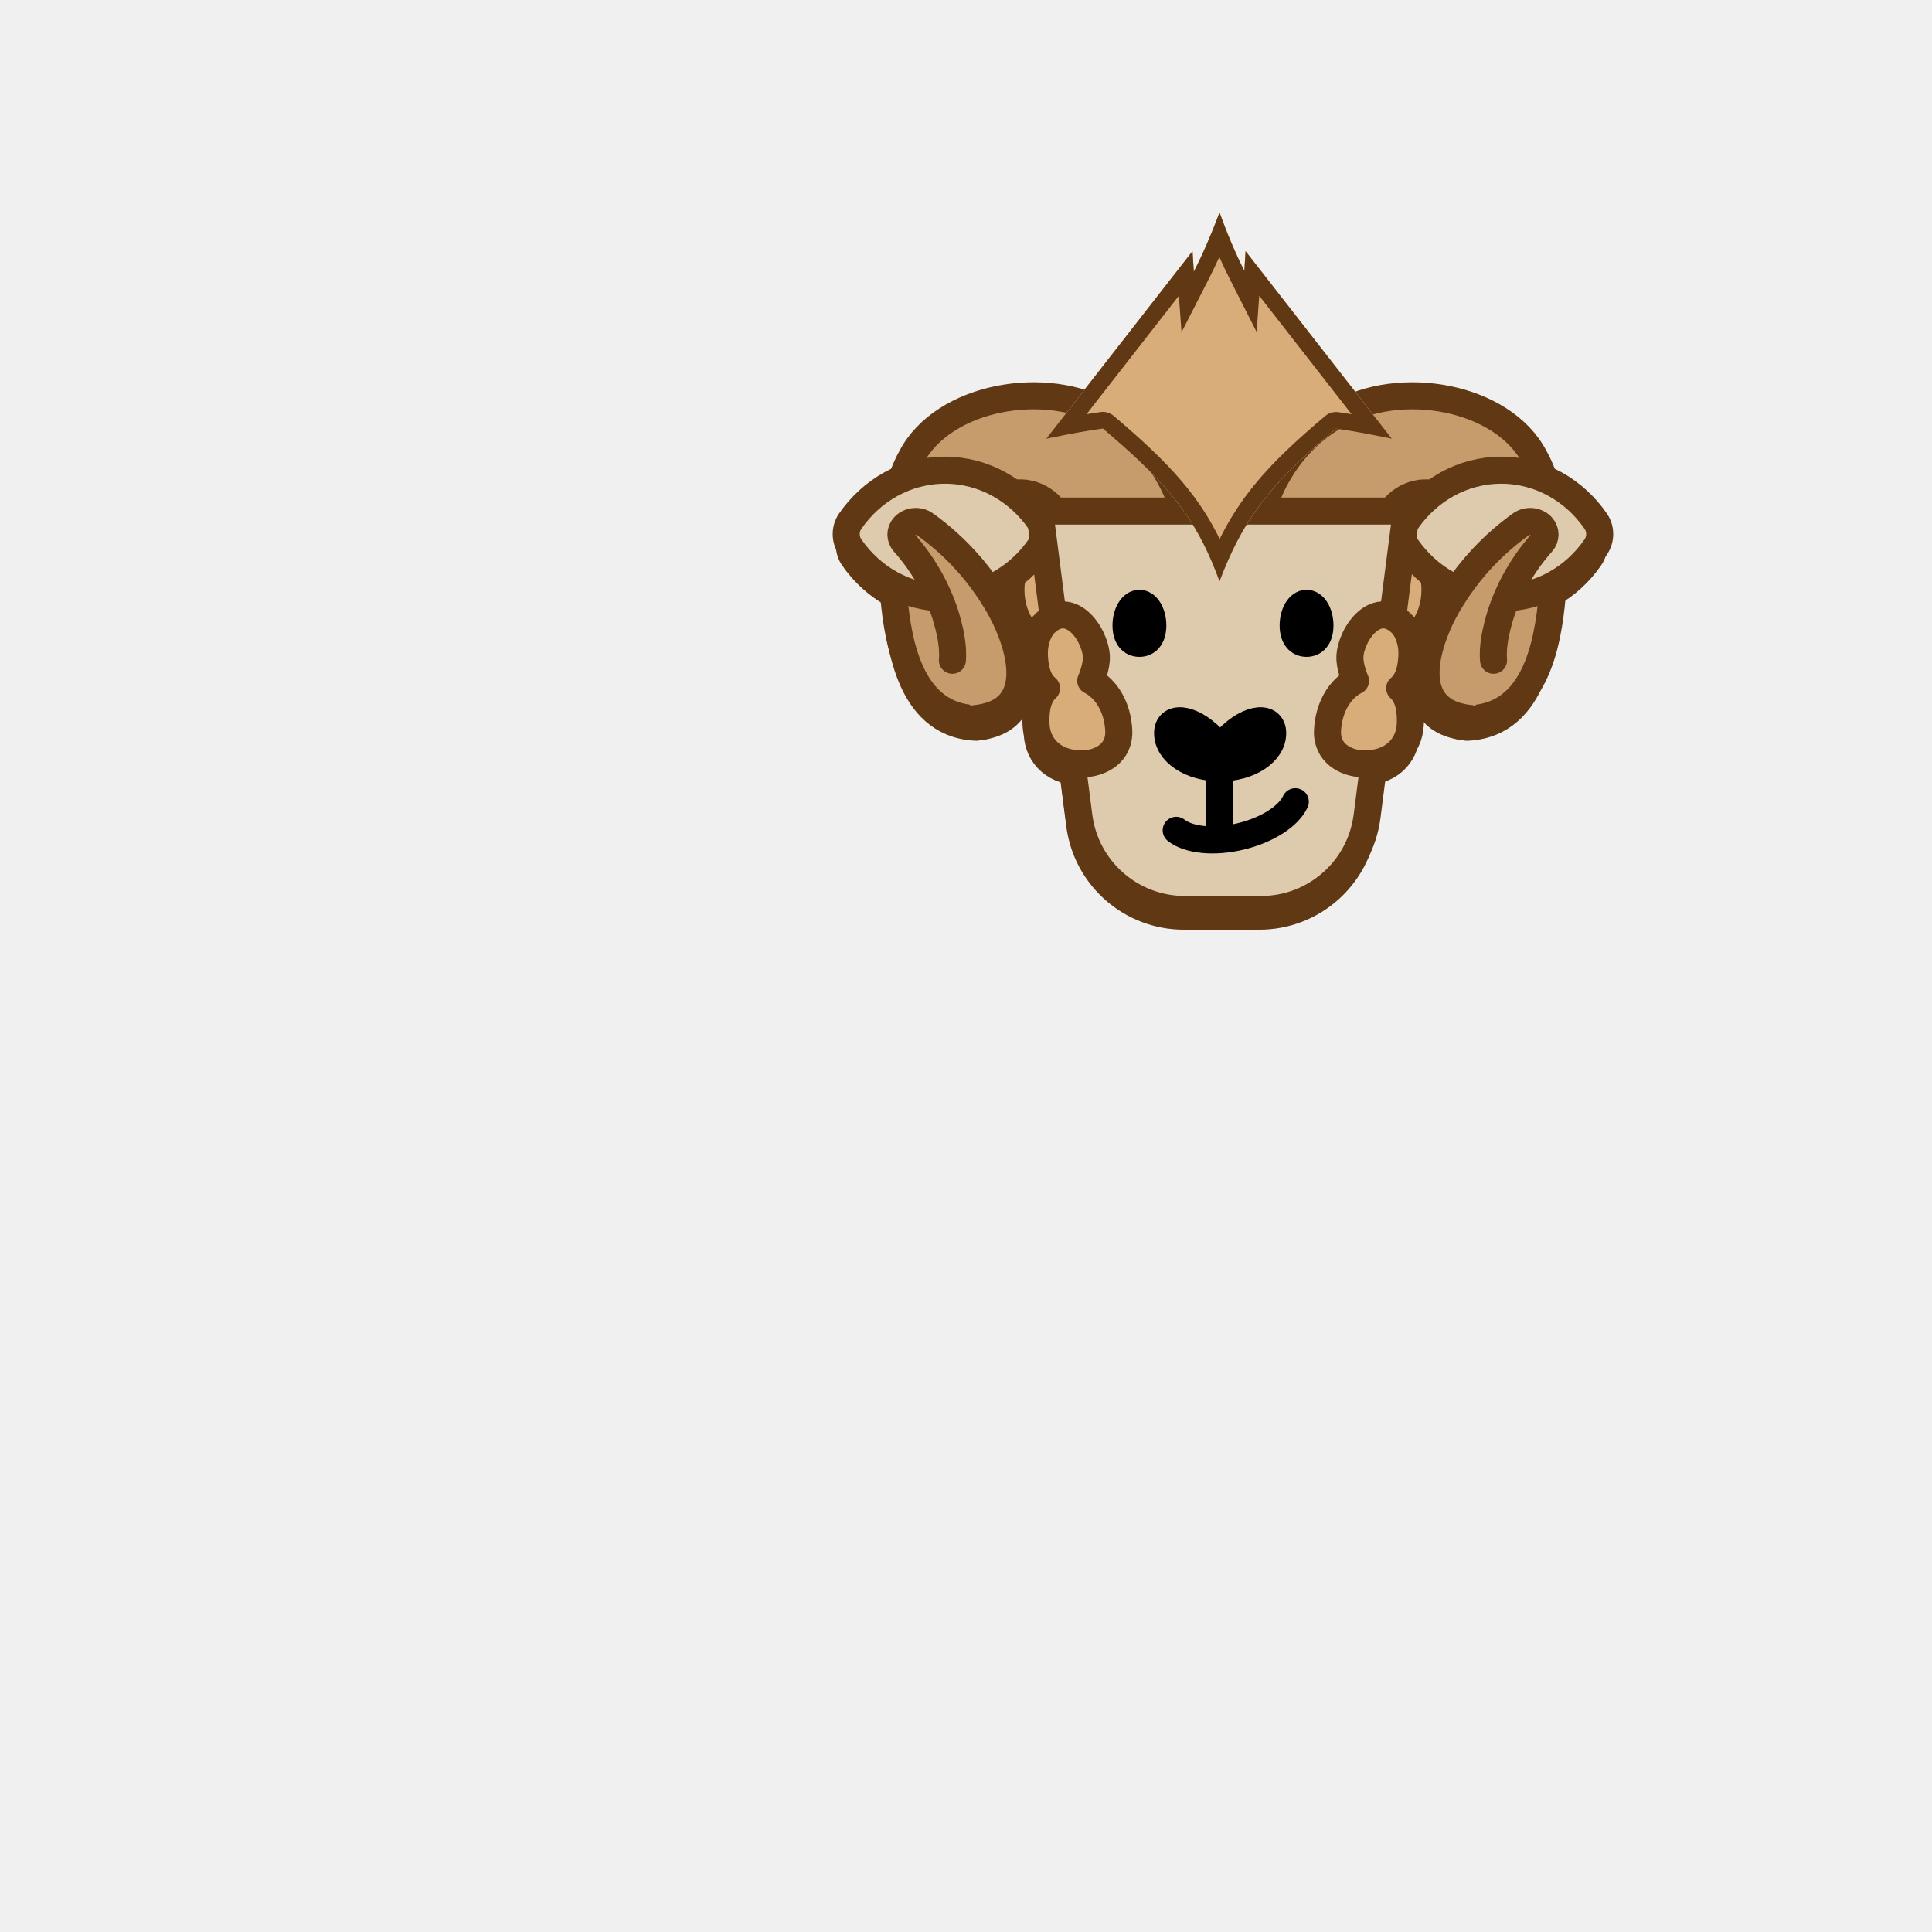
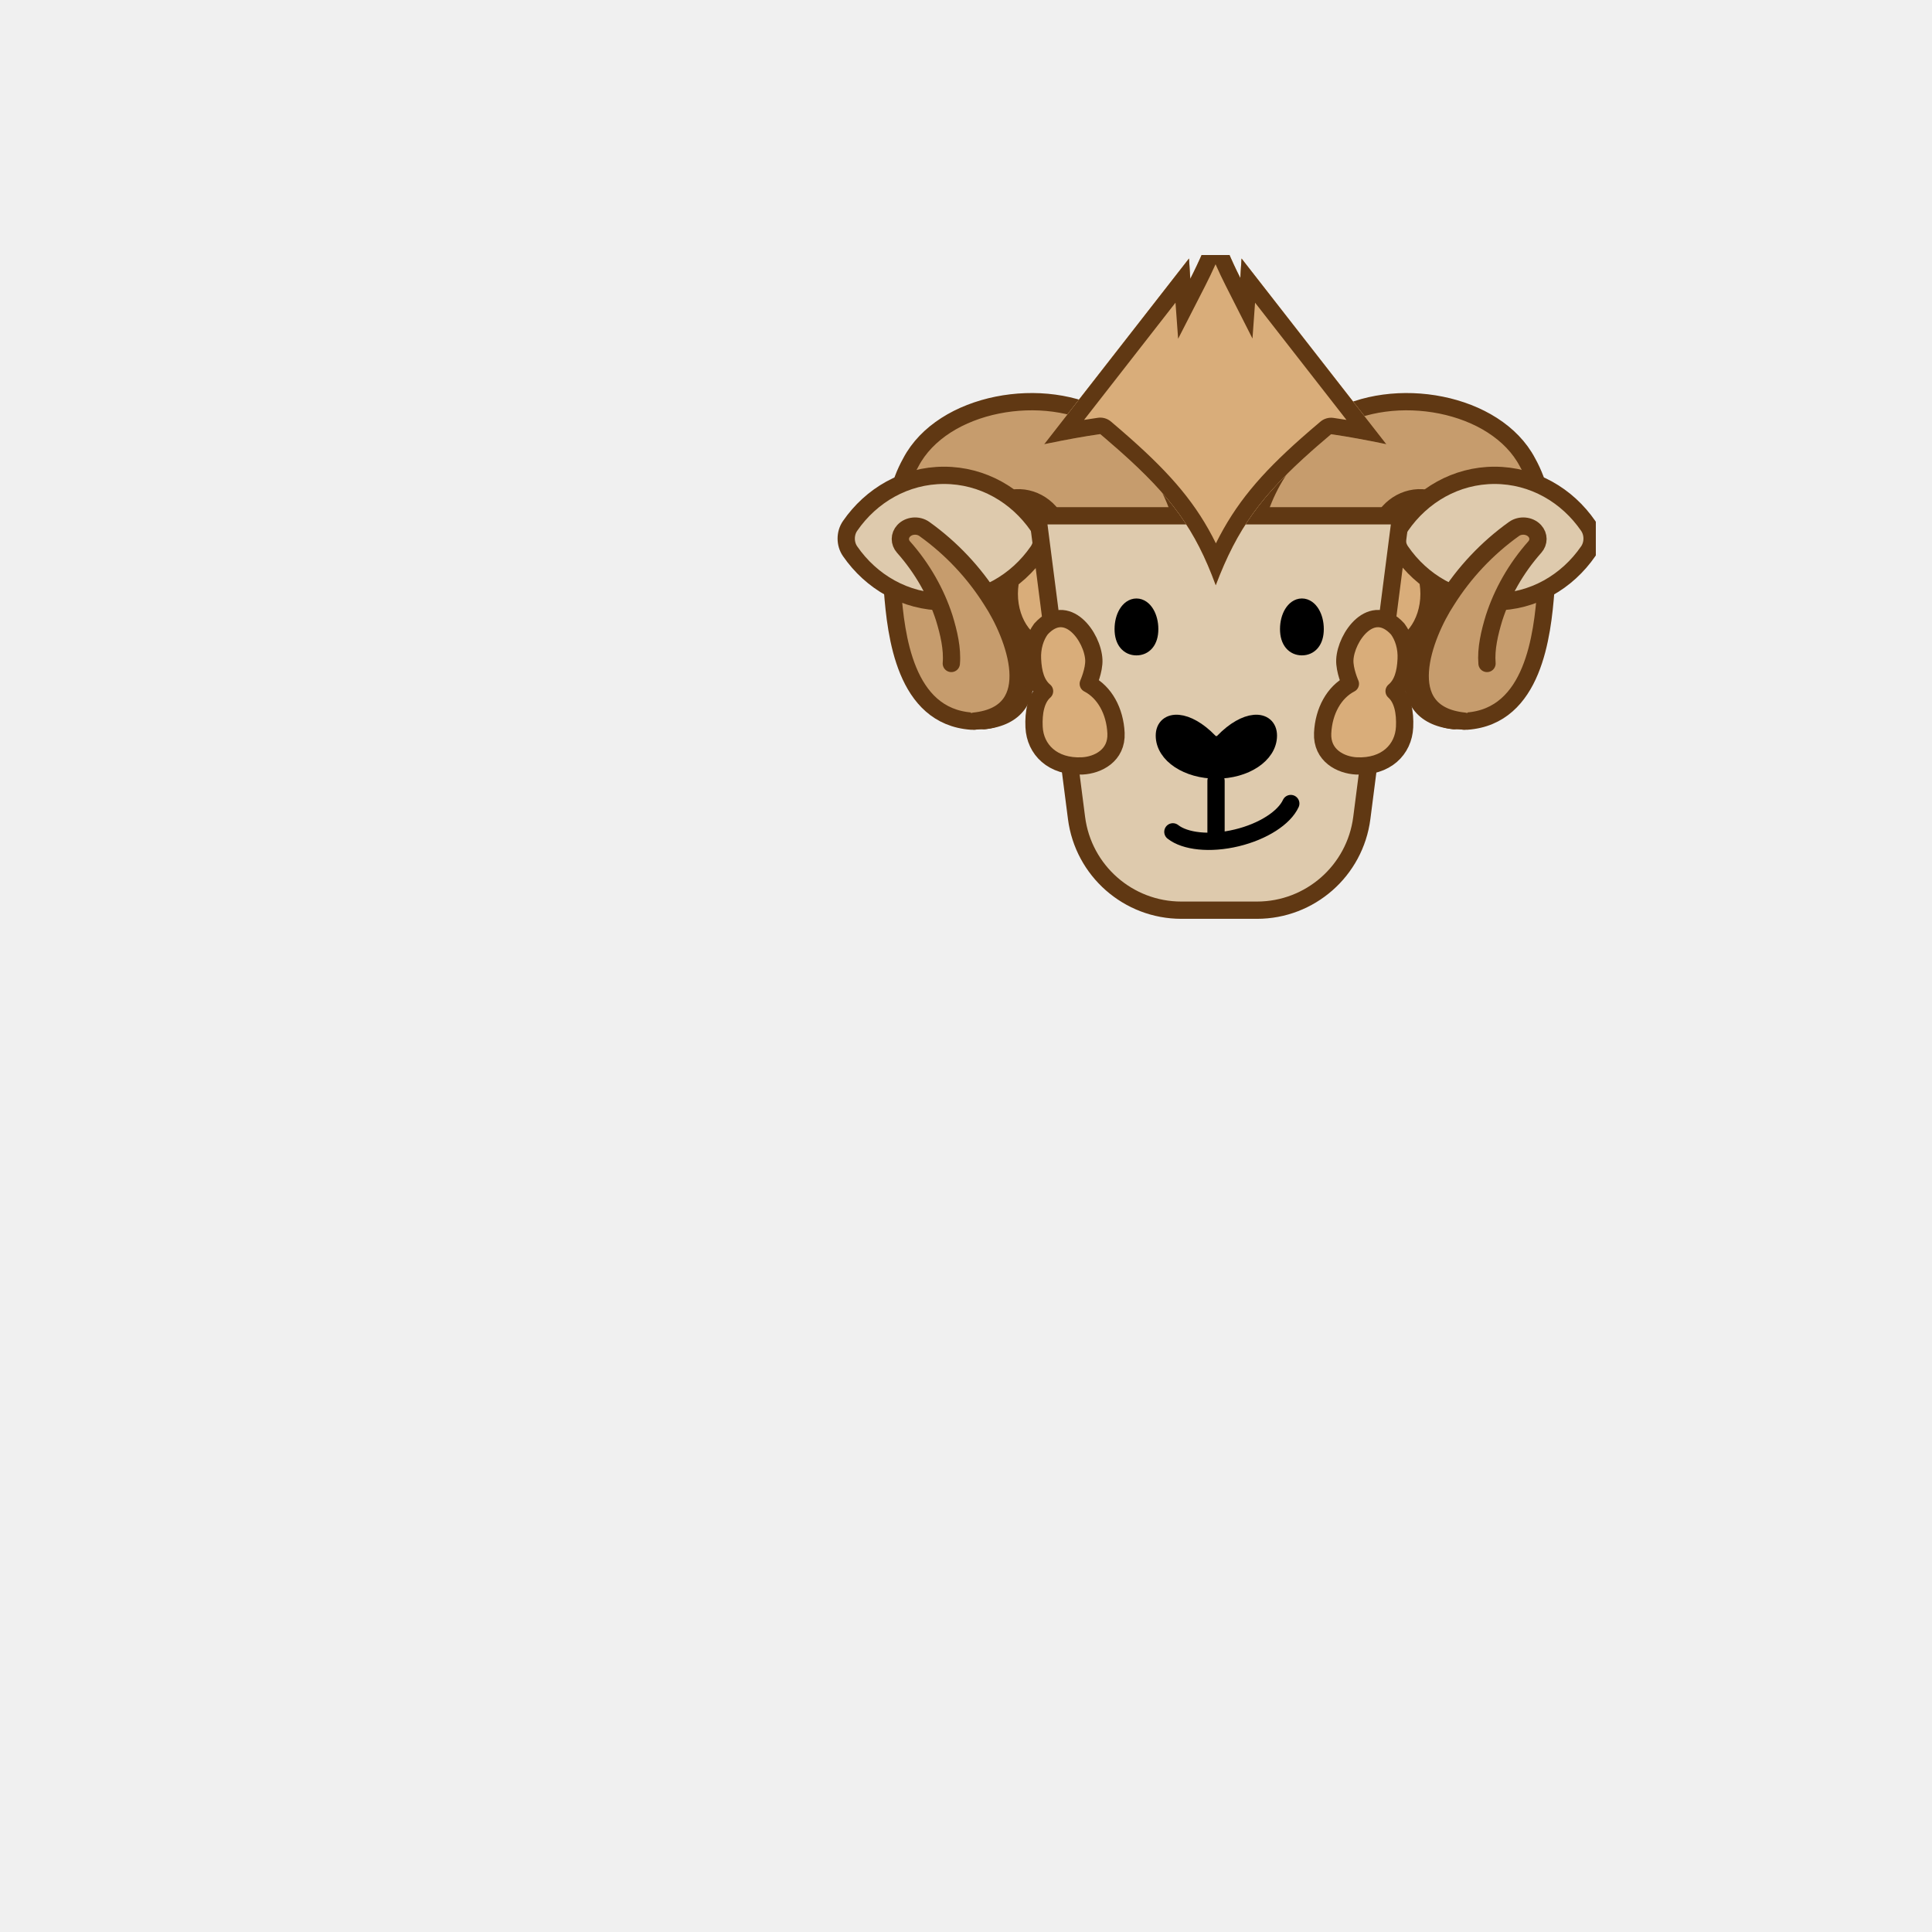
<svg xmlns="http://www.w3.org/2000/svg" width="500" height="500" viewBox="0 0 500 500" fill="none">
-   <path d="M359.488 169.748C365.553 169.748 370.469 163.327 370.469 155.407C370.469 147.487 365.553 141.066 359.488 141.066C353.423 141.066 348.506 147.487 348.506 155.407C348.506 163.327 353.423 169.748 359.488 169.748Z" fill="#D9AD7A" stroke="#603813" stroke-width="6.633" stroke-miterlimit="10" stroke-linecap="round" />
-   <path d="M272.82 169.748C278.885 169.748 283.801 163.327 283.801 155.407C283.801 147.487 278.885 141.066 272.82 141.066C266.755 141.066 261.838 147.487 261.838 155.407C261.838 163.327 266.755 169.748 272.82 169.748Z" fill="#D9AD7A" stroke="#603813" stroke-width="6.633" stroke-miterlimit="10" stroke-linecap="round" />
-   <path d="M324.165 145.968C325.005 132.656 331.846 118.141 345.362 110.591C361.353 101.064 387.769 105.805 395.942 121.377C399.134 127.103 400.119 132.931 400.495 139.019C400.886 144.137 400.987 149.291 400.691 154.561C399.8 166.05 397.498 187.145 380.262 188.361C375.013 188.361 370.764 184.618 370.764 180C370.764 175.381 375.02 171.638 380.262 171.638C379.733 171.595 379.161 171.667 378.662 171.841C378.235 171.971 378.025 172 377.735 172.167C377.33 172.449 377.294 172.355 377.156 172.543C377.192 172.485 377.554 172.145 377.902 171.566C382.86 161.424 384.221 147.025 378.503 137.289C370.872 124.287 354.563 131.693 357.176 145.976C358.363 153.989 351.949 161.337 342.835 162.387C332.157 163.748 326.967 155.329 328.422 145.976H324.158L324.165 145.968Z" fill="#C69C6D" stroke="#603813" stroke-width="6.633" stroke-miterlimit="10" stroke-linecap="round" />
-   <path d="M387.431 124.742C377.467 124.742 368.653 129.905 363.188 137.837C361.862 139.767 361.862 142.455 363.188 144.385C368.653 152.325 377.467 157.479 387.431 157.479C397.395 157.479 406.209 152.316 411.674 144.385C413 142.455 413 139.767 411.674 137.837C406.209 129.897 397.395 124.742 387.431 124.742Z" fill="#DECAAD" stroke="#603813" stroke-width="6.633" stroke-miterlimit="10" />
-   <path d="M308.137 145.968C307.297 132.656 300.456 118.141 286.94 110.591C270.949 101.064 244.533 105.805 236.36 121.377C233.168 127.103 232.183 132.931 231.807 139.019C231.416 144.137 231.315 149.291 231.611 154.561C232.502 166.05 234.804 187.145 252.04 188.361C257.289 188.361 261.538 184.618 261.538 180C261.538 175.381 257.282 171.638 252.04 171.638C252.569 171.595 253.141 171.667 253.64 171.841C254.067 171.971 254.277 172 254.567 172.167C254.972 172.449 255.008 172.355 255.146 172.543C255.11 172.485 254.748 172.145 254.4 171.566C249.442 161.424 248.081 147.025 253.799 137.289C261.43 124.287 277.739 131.693 275.126 145.976C273.939 153.989 280.353 161.337 289.467 162.387C300.145 163.748 305.335 155.329 303.88 145.976H308.144L308.137 145.968Z" fill="#C69C6D" stroke="#603813" stroke-width="6.633" stroke-miterlimit="10" stroke-linecap="round" />
-   <path d="M244.938 124.742C254.927 124.742 263.764 129.905 269.243 137.837C270.573 139.767 270.573 142.455 269.243 144.385C263.764 152.325 254.927 157.479 244.938 157.479C234.948 157.479 226.111 152.316 220.632 144.385C219.302 142.455 219.302 139.767 220.632 137.837C226.111 129.897 234.948 124.742 244.938 124.742Z" fill="#DECAAD" stroke="#603813" stroke-width="6.633" stroke-miterlimit="10" />
-   <path d="M325.933 237.287H306.373C292.611 237.287 280.993 227.065 279.241 213.42L269.186 135.215H363.128L353.073 213.42C351.321 227.065 339.695 237.287 325.941 237.287H325.933Z" fill="#DECAAD" stroke="#603813" stroke-width="6.633" stroke-miterlimit="10" />
-   <path d="M361.419 116.868C359.819 116.868 358.291 117.143 356.865 117.636C354.201 110.57 347.389 105.532 339.39 105.532C336.704 105.532 334.156 106.111 331.847 107.132C327.713 103.338 322.212 101 316.16 101C310.108 101 304.606 103.338 300.472 107.132C298.163 106.111 295.615 105.532 292.929 105.532C284.93 105.532 278.118 110.57 275.454 117.636C274.021 117.143 272.493 116.868 270.9 116.868C263.126 116.868 256.82 123.174 256.82 130.948C256.82 138.723 263.126 145.029 270.9 145.029C275.476 145.029 279.537 142.835 282.107 139.447C285.162 141.626 288.897 142.922 292.936 142.922C295.622 142.922 298.17 142.343 300.48 141.322C304.613 145.115 310.115 147.454 316.167 147.454C322.219 147.454 327.721 145.115 331.854 141.322C334.163 142.343 336.712 142.922 339.397 142.922C343.437 142.922 347.165 141.626 350.227 139.447C352.797 142.835 356.851 145.029 361.433 145.029C369.208 145.029 375.513 138.723 375.513 130.948C375.513 123.174 369.208 116.868 361.433 116.868H361.419Z" fill="#D9AD7A" stroke="#603813" stroke-width="6.633" stroke-miterlimit="10" stroke-linecap="round" stroke-linejoin="round" />
-   <path d="M364.549 172.309C364.692 169.28 363.837 166.504 362.358 164.506C355.631 157.115 348.95 166.646 348.676 172.473C348.549 175.189 350.114 178.688 350.114 178.688C345.89 180.87 343.204 185.743 342.936 191.447C342.662 197.267 347.652 199.754 351.705 199.944C359.327 200.302 363.867 195.713 364.14 189.886C364.319 186.092 363.646 182.559 361.427 180.595C363.591 178.782 364.382 175.871 364.549 172.309Z" fill="#D9AD7A" stroke="#603813" stroke-width="6.633" stroke-miterlimit="10" stroke-linecap="round" stroke-linejoin="round" />
-   <path d="M267.843 172.309C267.701 169.28 268.555 166.504 270.034 164.506C276.762 157.115 283.443 166.646 283.716 172.473C283.844 175.189 282.278 178.688 282.278 178.688C286.503 180.87 289.189 185.743 289.457 191.447C289.73 197.267 284.741 199.754 280.687 199.944C273.065 200.302 268.526 195.713 268.252 189.886C268.074 186.092 268.746 182.559 270.965 180.595C268.801 178.782 268.011 175.871 267.843 172.309Z" fill="#D9AD7A" stroke="#603813" stroke-width="6.633" stroke-miterlimit="10" stroke-linecap="round" stroke-linejoin="round" />
-   <path d="M298.177 164.53C298.177 167.672 296.642 169.106 294.746 169.106C292.849 169.106 291.314 167.672 291.314 164.53C291.314 161.389 292.849 158.848 294.746 158.848C296.642 158.848 298.177 161.396 298.177 164.53Z" fill="black" stroke="black" stroke-width="6.633" stroke-miterlimit="10" stroke-linecap="round" />
-   <path d="M334.137 164.53C334.137 167.672 335.671 169.106 337.568 169.106C339.465 169.106 340.999 167.672 340.999 164.53C340.999 161.389 339.465 158.848 337.568 158.848C335.671 158.848 334.137 161.396 334.137 164.53Z" fill="black" stroke="black" stroke-width="6.633" stroke-miterlimit="10" stroke-linecap="round" />
-   <path d="M317.272 193.682C316.259 194.732 314.594 194.732 313.58 193.682C307.731 187.623 301.969 187.659 301.969 192.111C301.969 197.034 307.999 201.015 315.426 201.015C322.854 201.015 328.891 197.026 328.891 192.111C328.891 187.659 323.129 187.623 317.272 193.682Z" fill="black" stroke="black" stroke-width="6.633" stroke-miterlimit="10" stroke-linecap="round" />
-   <path d="M315.344 203.793L315.344 218.995" stroke="black" stroke-width="6.633" stroke-miterlimit="10" stroke-linecap="round" />
-   <path d="M304.174 217.01C307.316 219.493 313.758 220.238 320.686 218.573C327.614 216.908 333.015 213.325 334.687 209.684" stroke="black" stroke-width="9.48" stroke-miterlimit="10" stroke-linecap="round" />
-   <path d="M385.473 173.435C385.147 169.641 386.139 165.45 387.305 161.635C389.404 155.141 392.951 148.814 397.859 143.291C398.924 142.089 398.952 140.352 397.809 139.114C396.484 137.68 394.081 137.463 392.452 138.629C385.466 143.631 379.566 149.915 375.071 157.067C369.221 165.942 361.179 186.429 379.537 188.362" fill="#C69C6D" />
-   <path d="M385.473 173.435C385.147 169.641 386.139 165.45 387.305 161.635C389.404 155.141 392.951 148.814 397.859 143.291C398.924 142.089 398.952 140.352 397.809 139.114C396.484 137.68 394.081 137.463 392.452 138.629C385.466 143.631 379.566 149.915 375.071 157.067C369.221 165.942 361.179 186.429 379.537 188.362" stroke="#603813" stroke-width="6.633" stroke-miterlimit="10" stroke-linecap="round" />
-   <path d="M252.771 188.362C271.13 186.436 263.087 165.942 257.238 157.067C252.742 149.915 246.843 143.624 239.857 138.629C238.221 137.463 235.825 137.68 234.5 139.114C233.356 140.352 233.385 142.082 234.449 143.291C239.357 148.814 242.904 155.141 245.004 161.635C246.177 165.457 247.161 169.649 246.835 173.435" fill="#C69C6D" />
-   <path d="M252.771 188.362C271.13 186.436 263.087 165.942 257.238 157.067C252.742 149.915 246.843 143.624 239.857 138.629C238.221 137.463 235.825 137.68 234.5 139.114C233.356 140.352 233.385 142.082 234.449 143.291C239.357 148.814 242.904 155.141 245.004 161.635C246.177 165.457 247.161 169.649 246.835 173.435" stroke="#603813" stroke-width="6.633" stroke-miterlimit="10" stroke-linecap="round" />
-   <path d="M360.277 167.149C366.404 167.149 371.371 160.663 371.371 152.663C371.371 144.662 366.404 138.176 360.277 138.176C354.15 138.176 349.184 144.662 349.184 152.663C349.184 160.663 354.15 167.149 360.277 167.149Z" fill="#D9AD7A" stroke="#603813" stroke-width="7" stroke-miterlimit="10" stroke-linecap="round" />
-   <path d="M272.725 167.149C278.852 167.149 283.819 160.663 283.819 152.663C283.819 144.662 278.852 138.176 272.725 138.176C266.598 138.176 261.631 144.662 261.631 152.663C261.631 160.663 266.598 167.149 272.725 167.149Z" fill="#D9AD7A" stroke="#603813" stroke-width="7" stroke-miterlimit="10" stroke-linecap="round" />
-   <path d="M324.599 143.129C325.447 129.68 332.358 115.018 346.012 107.391C362.166 97.767 388.851 102.557 397.108 118.287C400.333 124.071 401.327 129.958 401.707 136.108C402.102 141.278 402.205 146.485 401.905 151.809C401.005 163.414 398.68 184.724 381.268 185.953C375.966 185.953 371.673 182.172 371.673 177.506C371.673 172.841 375.973 169.06 381.268 169.06C380.734 169.016 380.156 169.089 379.651 169.265C379.22 169.396 379.008 169.426 378.715 169.594C378.306 169.879 378.269 169.784 378.13 169.974C378.167 169.916 378.532 169.572 378.884 168.987C383.893 158.742 385.268 144.196 379.49 134.36C371.783 121.226 355.306 128.708 357.946 143.136C359.146 151.231 352.666 158.654 343.459 159.714C332.673 161.089 327.429 152.584 328.899 143.136H324.592L324.599 143.129Z" fill="#C69C6D" stroke="#603813" stroke-width="7" stroke-miterlimit="10" stroke-linecap="round" />
-   <path d="M388.505 121.688C378.439 121.688 369.535 126.903 364.014 134.916C362.675 136.865 362.675 139.58 364.014 141.53C369.535 149.551 378.439 154.758 388.505 154.758C398.571 154.758 407.475 149.543 412.995 141.53C414.335 139.58 414.335 136.865 412.995 134.916C407.475 126.895 398.571 121.688 388.505 121.688Z" fill="#DECAAD" stroke="#603813" stroke-width="7" stroke-miterlimit="10" />
-   <path d="M308.405 143.129C307.557 129.68 300.646 115.018 286.993 107.391C270.838 97.767 244.153 102.557 235.897 118.287C232.672 124.071 231.677 129.958 231.297 136.108C230.902 141.278 230.8 146.485 231.1 151.809C231.999 163.414 234.325 184.724 251.737 185.953C257.039 185.953 261.332 182.172 261.332 177.506C261.332 172.841 257.031 169.06 251.737 169.06C252.271 169.016 252.848 169.089 253.353 169.265C253.785 169.396 253.997 169.426 254.289 169.594C254.699 169.879 254.735 169.784 254.874 169.974C254.838 169.916 254.472 169.572 254.121 168.987C249.111 158.742 247.737 144.196 253.514 134.36C261.222 121.226 277.698 128.708 275.058 143.136C273.859 151.231 280.338 158.654 289.545 159.714C300.332 161.089 305.575 152.584 304.105 143.136H308.413L308.405 143.129Z" fill="#C69C6D" stroke="#603813" stroke-width="7" stroke-miterlimit="10" stroke-linecap="round" />
-   <path d="M244.561 121.688C254.653 121.688 263.58 126.903 269.115 134.916C270.458 136.865 270.458 139.58 269.115 141.53C263.58 149.551 254.653 154.758 244.561 154.758C234.469 154.758 225.542 149.543 220.007 141.53C218.664 139.58 218.664 136.865 220.007 134.916C225.542 126.895 234.469 121.688 244.561 121.688Z" fill="#DECAAD" stroke="#603813" stroke-width="7" stroke-miterlimit="10" />
-   <path d="M326.381 235.377H306.622C292.72 235.377 280.982 225.051 279.212 211.267L269.055 132.266H363.956L353.798 211.267C352.028 225.051 340.283 235.377 326.389 235.377H326.381Z" fill="#DECAAD" stroke="#603813" stroke-width="7" stroke-miterlimit="10" />
-   <path d="M365.394 169.743C365.538 166.682 364.675 163.879 363.181 161.86C356.385 154.394 349.636 164.021 349.359 169.908C349.23 172.652 350.812 176.187 350.812 176.187C346.544 178.39 343.831 183.313 343.56 189.075C343.284 194.955 348.324 197.467 352.419 197.659C360.119 198.021 364.704 193.385 364.981 187.498C365.161 183.666 364.482 180.097 362.24 178.113C364.426 176.281 365.225 173.341 365.394 169.743Z" fill="#D9AD7A" stroke="#603813" stroke-width="7" stroke-miterlimit="10" stroke-linecap="round" stroke-linejoin="round" />
-   <path d="M267.7 169.743C267.556 166.682 268.419 163.879 269.913 161.86C276.709 154.394 283.458 164.021 283.735 169.908C283.864 172.652 282.282 176.187 282.282 176.187C286.549 178.39 289.263 183.313 289.534 189.075C289.81 194.955 284.77 197.467 280.675 197.659C272.975 198.021 268.389 193.385 268.113 187.498C267.933 183.666 268.612 180.097 270.854 178.113C268.667 176.281 267.869 173.341 267.7 169.743Z" fill="#D9AD7A" stroke="#603813" stroke-width="7" stroke-miterlimit="10" stroke-linecap="round" stroke-linejoin="round" />
-   <path d="M298.345 161.877C298.345 165.051 296.794 166.499 294.878 166.499C292.962 166.499 291.412 165.051 291.412 161.877C291.412 158.704 292.962 156.137 294.878 156.137C296.794 156.137 298.345 158.711 298.345 161.877Z" fill="black" stroke="black" stroke-width="7" stroke-miterlimit="10" stroke-linecap="round" />
-   <path d="M334.668 161.873C334.668 165.047 336.218 166.495 338.134 166.495C340.05 166.495 341.601 165.047 341.601 161.873C341.601 158.7 340.05 156.133 338.134 156.133C336.218 156.133 334.668 158.707 334.668 161.873Z" fill="black" stroke="black" stroke-width="7" stroke-miterlimit="10" stroke-linecap="round" />
-   <path d="M317.634 191.328C316.61 192.388 314.928 192.388 313.904 191.328C307.995 185.207 302.174 185.244 302.174 189.741C302.174 194.714 308.266 198.736 315.769 198.736C323.272 198.736 329.371 194.706 329.371 189.741C329.371 185.244 323.55 185.207 317.634 191.328Z" fill="black" stroke="black" stroke-width="7" stroke-miterlimit="10" stroke-linecap="round" />
-   <path d="M315.682 201.547L315.682 216.904" stroke="black" stroke-width="7" stroke-miterlimit="10" stroke-linecap="round" />
-   <path d="M304.4 214.889C307.574 217.397 314.083 218.15 321.081 216.468C328.08 214.787 333.535 211.167 335.225 207.488" stroke="black" stroke-width="7" stroke-miterlimit="10" stroke-linecap="round" />
-   <path d="M386.53 170.875C386.201 167.043 387.203 162.809 388.381 158.955C390.501 152.395 394.085 146.004 399.043 140.424C400.118 139.21 400.147 137.455 398.992 136.204C397.654 134.756 395.226 134.537 393.58 135.714C386.523 140.768 380.563 147.115 376.022 154.34C370.113 163.306 361.988 184.001 380.534 185.954" fill="#C69C6D" />
-   <path d="M386.53 170.875C386.201 167.043 387.203 162.809 388.381 158.955C390.501 152.395 394.085 146.004 399.043 140.424C400.118 139.21 400.147 137.455 398.992 136.204C397.654 134.756 395.226 134.537 393.58 135.714C386.523 140.768 380.563 147.115 376.022 154.34C370.113 163.306 361.988 184.001 380.534 185.954" stroke="#603813" stroke-width="7" stroke-miterlimit="10" stroke-linecap="round" />
-   <path d="M252.474 185.954C271.02 184.009 262.895 163.306 256.986 154.34C252.445 147.115 246.485 140.76 239.428 135.714C237.775 134.537 235.355 134.756 234.016 136.204C232.861 137.455 232.89 139.203 233.965 140.424C238.923 146.004 242.507 152.395 244.628 158.955C245.812 162.816 246.807 167.05 246.478 170.875" fill="#C69C6D" />
-   <path d="M252.474 185.954C271.02 184.009 262.895 163.306 256.986 154.34C252.445 147.115 246.485 140.76 239.428 135.714C237.775 134.537 235.355 134.756 234.016 136.204C232.861 137.455 232.89 139.203 233.965 140.424C238.923 146.004 242.507 152.395 244.628 158.955C245.812 162.816 246.807 167.05 246.478 170.875" stroke="#603813" stroke-width="7" stroke-miterlimit="10" stroke-linecap="round" />
-   <path d="M290.385 115.205C288.828 113.824 287.176 112.397 285.418 110.91C281.338 111.485 276.901 112.29 271.923 113.311L271.546 113.389C271.286 113.442 271.025 113.496 270.762 113.551L308.62 65.002C308.722 66.845 308.833 68.61 308.957 70.306C311.337 65.657 313.504 60.632 315.612 55C317.614 60.539 319.705 65.493 322.035 70.094C322.152 68.463 322.259 66.768 322.356 65.002L360.215 113.551C359.938 113.494 359.664 113.437 359.391 113.381C354.361 112.344 349.882 111.525 345.767 110.94C344.017 112.415 342.372 113.832 340.823 115.205C327.542 126.973 321.262 135.529 315.612 150.425C310.245 135.767 303.935 127.224 290.385 115.205Z" fill="#D9AD7A" />
-   <path d="M315.612 150.425C310.245 135.767 303.935 127.224 290.385 115.205C289.217 114.169 287.996 113.108 286.717 112.014L285.418 110.91C281.338 111.485 276.901 112.29 271.923 113.311L271.546 113.389C271.286 113.442 271.025 113.496 270.762 113.551L308.62 65.002C308.722 66.845 308.833 68.61 308.957 70.306C311.337 65.657 313.504 60.632 315.612 55C317.614 60.539 319.705 65.493 322.035 70.094C322.152 68.463 322.259 66.768 322.356 65.002L360.215 113.551C359.938 113.494 359.664 113.437 359.391 113.381C354.675 112.409 350.444 111.629 346.543 111.052L345.767 110.94C344.455 112.046 343.201 113.12 342.003 114.167L340.823 115.205C327.542 126.973 321.262 135.529 315.612 150.425ZM315.652 139.466C320.794 129.112 327.247 121.471 337.962 111.977C339.543 110.576 341.216 109.136 342.987 107.642C343.927 106.85 345.159 106.497 346.375 106.67C347.488 106.828 348.624 107.003 349.787 107.193L325.893 76.552L325.216 85.923L318.186 72.043C317.277 70.247 316.406 68.404 315.563 66.504C314.67 68.488 313.751 70.406 312.797 72.272L305.778 85.984L305.089 76.546L281.189 107.194C282.427 106.991 283.635 106.806 284.817 106.639C286.034 106.468 287.266 106.824 288.204 107.618C289.982 109.122 291.66 110.571 293.247 111.978C304.106 121.61 310.626 129.263 315.652 139.466Z" fill="#D9AD7A" />
-   <path d="M315.611 150.426C310.243 135.768 303.934 127.225 290.383 115.206C289.215 114.17 287.994 113.109 286.715 112.015L285.417 110.911C281.336 111.485 276.899 112.291 271.921 113.312L271.544 113.39C271.284 113.443 271.023 113.497 270.76 113.552L308.619 65.003C308.72 66.846 308.832 68.611 308.956 70.307C311.335 65.658 313.503 60.633 315.611 55.001C317.612 60.54 319.703 65.494 322.033 70.095C322.151 68.464 322.257 66.769 322.354 65.003L360.213 113.552C359.937 113.495 359.662 113.437 359.389 113.381C354.674 112.409 350.443 111.629 346.542 111.053L345.766 110.941C344.453 112.047 343.2 113.121 342.001 114.168L340.821 115.206C327.54 126.974 321.26 135.53 315.611 150.426ZM315.651 139.466C320.792 129.113 327.245 121.472 337.961 111.978C339.541 110.577 341.214 109.137 342.986 107.643C343.925 106.851 345.157 106.497 346.374 106.671C347.486 106.829 348.623 107.004 349.785 107.194L325.891 76.553L325.214 85.924L318.185 72.044C317.275 70.248 316.404 68.405 315.561 66.505C314.669 68.489 313.75 70.407 312.795 72.272L305.777 85.985L305.087 76.547L281.188 107.195C282.426 106.992 283.633 106.807 284.815 106.64C286.032 106.469 287.264 106.825 288.202 107.619C289.98 109.123 291.659 110.572 293.245 111.979C304.104 121.611 310.624 129.264 315.651 139.466Z" fill="#603813" />
+   <g clip-path="url(#clip0_4561_2166)">
+     <path d="M357.074 168.882C362.896 168.882 367.616 162.719 367.616 155.117C367.616 147.515 362.896 141.352 357.074 141.352C351.253 141.352 346.533 147.515 346.533 155.117C346.533 162.719 351.253 168.882 357.074 168.882Z" fill="#D9AD7A" stroke="#603813" stroke-width="4" stroke-miterlimit="10" stroke-linecap="round" />
+     <path d="M273.885 168.882C279.707 168.882 284.426 162.719 284.426 155.117C284.426 147.515 279.707 141.352 273.885 141.352C268.063 141.352 263.344 147.515 263.344 155.117C263.344 162.719 268.063 168.882 273.885 168.882Z" fill="#D9AD7A" stroke="#603813" stroke-width="4" stroke-miterlimit="10" stroke-linecap="round" />
+     <path d="M323.173 146.055C323.979 133.276 330.546 119.344 343.519 112.097C358.868 102.952 384.224 107.504 392.069 122.45C395.134 127.947 396.079 133.541 396.44 139.384C396.815 144.297 396.913 149.245 396.628 154.303C395.773 165.331 393.563 185.579 377.019 186.747C371.981 186.747 367.902 183.154 367.902 178.721C367.902 174.288 371.988 170.695 377.019 170.695C376.511 170.654 375.962 170.723 375.483 170.89C375.073 171.015 374.871 171.043 374.593 171.203C374.204 171.474 374.17 171.383 374.038 171.564C374.072 171.508 374.42 171.182 374.753 170.626C379.513 160.891 380.819 147.07 375.33 137.724C368.006 125.244 352.351 132.352 354.859 146.062C355.999 153.754 349.842 160.807 341.094 161.815C330.844 163.121 325.862 155.04 327.259 146.062H323.166L323.173 146.055Z" fill="#C69C6D" stroke="#603813" stroke-width="4" stroke-miterlimit="10" stroke-linecap="round" />
+     <path d="M383.897 125.68C374.333 125.68 365.872 130.636 360.626 138.249C359.354 140.102 359.354 142.681 360.626 144.534C365.872 152.155 374.333 157.103 383.897 157.103C393.461 157.103 401.922 152.148 407.168 144.534C408.44 142.681 408.44 140.102 407.168 138.249C401.922 130.628 393.461 125.68 383.897 125.68Z" fill="#DECAAD" stroke="#603813" stroke-width="4" stroke-miterlimit="10" />
+     <path d="M307.788 146.055C306.982 133.276 300.415 119.344 287.442 112.097C272.092 102.952 246.737 107.504 238.891 122.45C235.827 127.947 234.882 133.541 234.521 139.384C234.145 144.297 234.048 149.245 234.333 154.303C235.188 165.331 237.397 185.579 253.942 186.747C258.98 186.747 263.059 183.154 263.059 178.721C263.059 174.288 258.973 170.695 253.942 170.695C254.45 170.654 254.999 170.723 255.478 170.89C255.888 171.015 256.09 171.043 256.367 171.203C256.757 171.474 256.791 171.383 256.923 171.564C256.889 171.508 256.541 171.182 256.208 170.626C251.448 160.891 250.141 147.07 255.631 137.724C262.955 125.244 278.61 132.352 276.102 146.062C274.962 153.754 281.119 160.807 289.867 161.815C300.117 163.121 305.099 155.04 303.702 146.062H307.795L307.788 146.055Z" fill="#C69C6D" stroke="#603813" stroke-width="4" stroke-miterlimit="10" stroke-linecap="round" />
+     <path d="M247.124 125.68C256.713 125.68 265.195 130.636 270.454 138.249C271.73 140.102 271.73 142.681 270.454 144.534C265.195 152.155 256.713 157.103 247.124 157.103C237.535 157.103 229.052 152.148 223.793 144.534C222.517 142.681 222.517 140.102 223.793 138.249C229.052 130.628 237.535 125.68 247.124 125.68Z" fill="#DECAAD" stroke="#603813" stroke-width="4" stroke-miterlimit="10" />
+     <path d="M324.869 233.707H306.094C292.884 233.707 281.732 223.896 280.05 210.797L270.398 135.73H360.572L350.92 210.797C349.239 223.896 338.079 233.707 324.876 233.707H324.869Z" fill="#DECAAD" stroke="#603813" stroke-width="4" stroke-miterlimit="10" />
+     <path d="M358.929 118.118C357.394 118.118 355.928 118.382 354.559 118.855C352.001 112.073 345.463 107.237 337.784 107.237C335.206 107.237 332.76 107.793 330.544 108.772C326.576 105.131 321.295 102.887 315.486 102.887C309.677 102.887 304.396 105.131 300.428 108.772C298.211 107.793 295.766 107.237 293.188 107.237C285.509 107.237 278.97 112.073 276.413 118.855C275.037 118.382 273.571 118.118 272.043 118.118C264.58 118.118 258.527 124.171 258.527 131.634C258.527 139.096 264.58 145.149 272.043 145.149C276.434 145.149 280.332 143.043 282.799 139.791C285.732 141.883 289.317 143.127 293.194 143.127C295.772 143.127 298.218 142.571 300.435 141.591C304.403 145.232 309.684 147.477 315.493 147.477C321.302 147.477 326.583 145.232 330.551 141.591C332.767 142.571 335.213 143.127 337.791 143.127C341.669 143.127 345.247 141.883 348.187 139.791C350.653 143.043 354.545 145.149 358.943 145.149C366.406 145.149 372.459 139.096 372.459 131.634C372.459 124.171 366.406 118.118 358.943 118.118H358.929Z" fill="#D9AD7A" stroke="#603813" stroke-width="4" stroke-miterlimit="10" stroke-linecap="round" stroke-linejoin="round" />
+     <path d="M361.936 171.344C362.073 168.436 361.253 165.772 359.833 163.854C353.376 156.76 346.963 165.908 346.7 171.501C346.578 174.108 348.081 177.467 348.081 177.467C344.026 179.561 341.448 184.238 341.19 189.714C340.928 195.301 345.717 197.687 349.608 197.87C356.924 198.214 361.281 193.809 361.544 188.215C361.715 184.574 361.07 181.183 358.94 179.297C361.017 177.557 361.776 174.763 361.936 171.344Z" fill="#D9AD7A" stroke="#603813" stroke-width="4" stroke-miterlimit="10" stroke-linecap="round" stroke-linejoin="round" />
+     <path d="M269.11 171.344C268.974 168.436 269.794 165.772 271.213 163.854C277.671 156.76 284.084 165.908 284.347 171.501C284.469 174.108 282.966 177.467 282.966 177.467C287.021 179.561 289.599 184.238 289.857 189.714C290.119 195.301 285.33 197.687 281.439 197.87C274.123 198.214 269.766 193.809 269.503 188.215C269.332 184.574 269.977 181.183 272.107 179.297C270.03 177.557 269.271 174.763 269.11 171.344Z" fill="#D9AD7A" stroke="#603813" stroke-width="4" stroke-miterlimit="10" stroke-linecap="round" stroke-linejoin="round" />
+     <path d="M298.228 163.873C298.228 166.888 296.755 168.264 294.934 168.264C293.114 168.264 291.641 166.888 291.641 163.873C291.641 160.857 293.114 158.418 294.934 158.418C296.755 158.418 298.228 160.864 298.228 163.873Z" fill="black" stroke="black" stroke-width="4" stroke-miterlimit="10" stroke-linecap="round" />
+     <path d="M332.742 163.873C332.742 166.888 334.215 168.264 336.036 168.264C337.856 168.264 339.33 166.888 339.33 163.873C339.33 160.857 337.856 158.418 336.036 158.418C334.215 158.418 332.742 160.864 332.742 163.873Z" fill="black" stroke="black" stroke-width="4" stroke-miterlimit="10" stroke-linecap="round" />
+     <path d="M316.557 191.855C315.584 192.862 313.986 192.862 313.013 191.855C307.398 186.039 301.867 186.073 301.867 190.347C301.867 195.072 307.655 198.894 314.785 198.894C321.914 198.894 327.709 195.065 327.709 190.347C327.709 186.073 322.178 186.039 316.557 191.855Z" fill="black" stroke="black" stroke-width="4" stroke-miterlimit="10" stroke-linecap="round" />
+     <path d="M314.703 201.562L314.703 216.155" stroke="black" stroke-width="4" stroke-miterlimit="10" stroke-linecap="round" />
+     <path d="M303.982 214.243C306.998 216.626 313.183 217.342 319.832 215.744C326.482 214.146 331.666 210.706 333.271 207.211" stroke="black" stroke-width="4" stroke-miterlimit="10" stroke-linecap="round" />
+     <path d="M382.02 172.418C381.707 168.777 382.659 164.754 383.778 161.092C385.793 154.859 389.198 148.786 393.909 143.484C394.93 142.33 394.958 140.663 393.86 139.474C392.589 138.098 390.282 137.89 388.718 139.009C382.013 143.81 376.349 149.842 372.034 156.707C366.42 165.226 358.7 184.891 376.322 186.746" fill="#C69C6D" />
+     <path d="M382.02 172.418C381.707 168.777 382.659 164.754 383.778 161.092C385.793 154.859 389.198 148.786 393.909 143.484C394.93 142.33 394.958 140.663 393.86 139.474C392.589 138.098 390.282 137.89 388.718 139.009C382.013 143.81 376.349 149.842 372.034 156.707C366.42 165.226 358.7 184.891 376.322 186.746" stroke="#603813" stroke-width="4" stroke-miterlimit="10" stroke-linecap="round" />
+     <path d="M254.643 186.746C272.265 184.898 264.545 165.226 258.93 156.707C254.615 149.842 248.952 143.803 242.246 139.009C240.676 137.89 238.376 138.098 237.104 139.474C236.006 140.663 236.034 142.323 237.056 143.484C241.767 148.786 245.172 154.859 247.187 161.092C248.313 164.761 249.258 168.784 248.945 172.418" fill="#C69C6D" />
+     <path d="M254.643 186.746C272.265 184.898 264.545 165.226 258.93 156.707C254.615 149.842 248.952 143.803 242.246 139.009C240.676 137.89 238.376 138.098 237.104 139.474C236.006 140.663 236.034 142.323 237.056 143.484C241.767 148.786 245.172 154.859 247.187 161.092C248.313 164.761 249.258 168.784 248.945 172.418" stroke="#603813" stroke-width="4" stroke-miterlimit="10" stroke-linecap="round" />
+     <path d="M358.849 168.021C364.914 168.021 369.831 161.601 369.831 153.681C369.831 145.76 364.914 139.34 358.849 139.34C352.784 139.34 347.867 145.76 347.867 153.681C347.867 161.601 352.784 168.021 358.849 168.021Z" fill="#D9AD7A" stroke="#603813" stroke-width="4.47" stroke-miterlimit="10" stroke-linecap="round" />
+     <path d="M272.183 168.021C278.248 168.021 283.165 161.601 283.165 153.681C283.165 145.76 278.248 139.34 272.183 139.34C266.118 139.34 261.201 145.76 261.201 153.681C261.201 161.601 266.118 168.021 272.183 168.021Z" fill="#D9AD7A" stroke="#603813" stroke-width="4.47" stroke-miterlimit="10" stroke-linecap="round" />
+     <path d="M323.531 144.238C324.37 130.925 331.211 116.411 344.727 108.86C360.718 99.333 387.134 104.075 395.307 119.646C398.499 125.373 399.484 131.2 399.86 137.288C400.251 142.406 400.352 147.561 400.056 152.831C399.165 164.319 396.863 185.414 379.627 186.63C374.378 186.63 370.129 182.888 370.129 178.269C370.129 173.65 374.386 169.908 379.627 169.908C379.098 169.864 378.526 169.937 378.027 170.11C377.6 170.241 377.39 170.27 377.1 170.436C376.695 170.719 376.659 170.624 376.521 170.813C376.557 170.755 376.919 170.415 377.267 169.835C382.226 159.693 383.587 145.295 377.868 135.558C370.238 122.557 353.928 129.962 356.541 144.245C357.728 152.259 351.315 159.606 342.2 160.656C331.523 162.017 326.332 153.598 327.787 144.245H323.523L323.531 144.238Z" fill="#C69C6D" stroke="#603813" stroke-width="4.47" stroke-miterlimit="10" stroke-linecap="round" />
+     <path d="M386.792 123.016C376.828 123.016 368.014 128.179 362.549 136.111C361.223 138.041 361.223 140.728 362.549 142.658C368.014 150.598 376.828 155.753 386.792 155.753C396.756 155.753 405.571 150.59 411.035 142.658C412.361 140.728 412.361 138.041 411.035 136.111C405.571 128.171 396.756 123.016 386.792 123.016Z" fill="#DECAAD" stroke="#603813" stroke-width="4.47" stroke-miterlimit="10" />
+     <path d="M307.504 144.238C306.664 130.925 299.823 116.411 286.307 108.86C270.316 99.333 243.901 104.075 235.728 119.646C232.535 125.373 231.551 131.2 231.174 137.288C230.783 142.406 230.682 147.561 230.979 152.831C231.869 164.319 234.171 185.414 251.408 186.63C256.656 186.63 260.905 182.888 260.905 178.269C260.905 173.65 256.649 169.908 251.408 169.908C251.936 169.864 252.508 169.937 253.007 170.11C253.435 170.241 253.644 170.27 253.934 170.436C254.339 170.719 254.376 170.624 254.513 170.813C254.477 170.755 254.115 170.415 253.768 169.835C248.809 159.693 247.448 145.295 253.167 135.558C260.797 122.557 277.107 129.962 274.493 144.245C273.306 152.259 279.72 159.606 288.834 160.656C299.512 162.017 304.702 153.598 303.247 144.245H307.511L307.504 144.238Z" fill="#C69C6D" stroke="#603813" stroke-width="4.47" stroke-miterlimit="10" stroke-linecap="round" />
+     <path d="M244.303 123.016C254.293 123.016 263.13 128.179 268.609 136.111C269.938 138.041 269.938 140.728 268.609 142.658C263.13 150.598 254.293 155.753 244.303 155.753C234.313 155.753 225.476 150.59 219.997 142.658C218.668 140.728 218.668 138.041 219.997 136.111C225.476 128.171 234.313 123.016 244.303 123.016Z" fill="#DECAAD" stroke="#603813" stroke-width="4.47" stroke-miterlimit="10" />
+     <path d="M325.296 235.556H305.736C291.975 235.556 280.356 225.335 278.604 211.689L268.549 133.484H362.491L352.436 211.689C350.684 225.335 339.058 235.556 325.304 235.556H325.296Z" fill="#DECAAD" stroke="#603813" stroke-width="4.47" stroke-miterlimit="10" />
+     <path d="M363.915 170.587C364.057 167.557 363.203 164.782 361.724 162.784C354.996 155.393 348.315 164.923 348.041 170.75C347.914 173.466 349.479 176.966 349.479 176.966C345.255 179.147 342.569 184.02 342.301 189.724C342.028 195.545 347.017 198.031 351.07 198.221C358.693 198.58 363.232 193.99 363.506 188.163C363.684 184.369 363.012 180.836 360.793 178.872C362.957 177.059 363.747 174.149 363.915 170.587Z" fill="#D9AD7A" stroke="#603813" stroke-width="4.47" stroke-miterlimit="10" stroke-linecap="round" stroke-linejoin="round" />
+     <path d="M267.209 170.587C267.066 167.557 267.92 164.782 269.399 162.784C276.127 155.393 282.808 164.923 283.082 170.75C283.209 173.466 281.644 176.966 281.644 176.966C285.868 179.147 288.554 184.02 288.822 189.724C289.095 195.545 284.106 198.031 280.053 198.221C272.43 198.58 267.891 193.99 267.617 188.163C267.439 184.369 268.111 180.836 270.331 178.872C268.166 177.059 267.376 174.149 267.209 170.587Z" fill="#D9AD7A" stroke="#603813" stroke-width="4.47" stroke-miterlimit="10" stroke-linecap="round" stroke-linejoin="round" />
+     <path d="M297.544 162.804C297.544 165.946 296.01 167.379 294.113 167.379C292.216 167.379 290.682 165.946 290.682 162.804C290.682 159.662 292.216 157.121 294.113 157.121C296.01 157.121 297.544 159.669 297.544 162.804Z" fill="black" stroke="black" stroke-width="4.47" stroke-miterlimit="10" stroke-linecap="round" />
+     <path d="M333.5 162.8C333.5 165.942 335.035 167.375 336.931 167.375C338.828 167.375 340.363 165.942 340.363 162.8C340.363 159.658 338.828 157.117 336.931 157.117C335.035 157.117 333.5 159.665 333.5 162.8Z" fill="black" stroke="black" stroke-width="4.47" stroke-miterlimit="10" stroke-linecap="round" />
+     <path d="M316.638 191.951C315.624 193.001 313.959 193.001 312.946 191.951C307.096 185.892 301.334 185.928 301.334 190.38C301.334 195.303 307.364 199.285 314.792 199.285C322.219 199.285 328.256 195.296 328.256 190.38C328.256 185.928 322.494 185.892 316.638 191.951Z" fill="black" stroke="black" stroke-width="4.47" stroke-miterlimit="10" stroke-linecap="round" />
+     <path d="M314.707 202.066L314.707 217.269" stroke="black" stroke-width="4.47" stroke-miterlimit="10" stroke-linecap="round" />
+     <path d="M303.539 215.279C306.681 217.762 313.124 218.508 320.052 216.843C326.979 215.178 332.38 211.594 334.052 207.953" stroke="black" stroke-width="4.47" stroke-miterlimit="10" stroke-linecap="round" />
+     <path d="M384.838 171.704C384.513 167.911 385.504 163.719 386.67 159.904C388.769 153.411 392.316 147.084 397.225 141.56C398.289 140.359 398.318 138.621 397.174 137.383C395.849 135.95 393.446 135.733 391.817 136.898C384.831 141.9 378.931 148.184 374.436 155.336C368.587 164.212 360.544 184.698 378.902 186.631" fill="#C69C6D" />
+     <path d="M384.838 171.704C384.513 167.911 385.504 163.719 386.67 159.904C388.769 153.411 392.316 147.084 397.225 141.56C398.289 140.359 398.318 138.621 397.174 137.383C395.849 135.95 393.446 135.733 391.817 136.898C384.831 141.9 378.931 148.184 374.436 155.336C368.587 164.212 360.544 184.698 378.902 186.631" stroke="#603813" stroke-width="4.47" stroke-miterlimit="10" stroke-linecap="round" />
+     <path d="M252.135 186.631C270.493 184.706 262.45 164.212 256.601 155.336C252.106 148.184 246.206 141.893 239.22 136.898C237.584 135.733 235.188 135.95 233.863 137.383C232.719 138.621 232.748 140.351 233.812 141.56C238.721 147.084 242.268 153.411 244.367 159.904C245.54 163.727 246.524 167.918 246.199 171.704" fill="#C69C6D" />
+     <path d="M252.135 186.631C270.493 184.706 262.45 164.212 256.601 155.336C252.106 148.184 246.206 141.893 239.22 136.898C237.584 135.733 235.188 135.95 233.863 137.383C232.719 138.621 232.748 140.351 233.812 141.56C238.721 147.084 242.268 153.411 244.367 159.904C245.54 163.727 246.524 167.918 246.199 171.704" stroke="#603813" stroke-width="4.47" stroke-miterlimit="10" stroke-linecap="round" />
+     <path d="M289.661 116.598C288.12 115.231 286.484 113.819 284.745 112.347C280.706 112.915 276.313 113.712 271.386 114.723L271.013 114.8C270.755 114.853 270.497 114.907 270.236 114.961L307.713 66.901C307.813 68.725 307.923 70.473 308.046 72.152C310.402 67.55 312.547 62.575 314.634 57C316.615 62.483 318.685 67.387 320.991 71.942C321.108 70.327 321.213 68.65 321.309 66.901L358.786 114.961C358.512 114.904 358.241 114.848 357.971 114.792C352.991 113.766 348.558 112.956 344.485 112.376C342.752 113.837 341.124 115.239 339.59 116.598C326.443 128.247 320.226 136.717 314.634 151.463C309.32 136.953 303.075 128.496 289.661 116.598Z" fill="#D9AD7A" />
+     <path d="M314.634 151.463C309.32 136.953 303.075 128.496 289.661 116.598C288.505 115.573 287.297 114.522 286.03 113.44L284.745 112.347C280.706 112.915 276.313 113.712 271.386 114.723L271.013 114.8C270.755 114.853 270.497 114.907 270.236 114.961L307.713 66.901C307.813 68.725 307.923 70.473 308.046 72.152C310.402 67.55 312.547 62.575 314.634 57C316.615 62.483 318.685 67.387 320.991 71.942C321.108 70.327 321.213 68.65 321.309 66.901L358.786 114.961C358.512 114.904 358.241 114.848 357.971 114.792C353.303 113.83 349.114 113.058 345.253 112.487L344.485 112.376C343.185 113.471 341.944 114.534 340.758 115.57L339.59 116.598C326.443 128.247 320.226 136.717 314.634 151.463ZM314.674 140.614C319.763 130.365 326.151 122.801 336.758 113.402C338.323 112.016 339.979 110.59 341.733 109.112C342.662 108.328 343.882 107.977 345.086 108.149C346.188 108.306 347.312 108.479 348.464 108.667L324.811 78.335L324.14 87.611L317.182 73.871C316.282 72.093 315.419 70.269 314.585 68.388C313.702 70.352 312.792 72.251 311.847 74.097L304.899 87.671L304.217 78.329L280.559 108.667C281.784 108.467 282.98 108.283 284.149 108.119C285.354 107.949 286.574 108.301 287.503 109.087C289.262 110.577 290.924 112.011 292.494 113.404C303.244 122.938 309.698 130.514 314.674 140.614Z" fill="#D9AD7A" />
+     <path d="M314.633 151.465C309.32 136.955 303.074 128.498 289.661 116.6C288.505 115.575 287.296 114.524 286.03 113.442L284.744 112.348C280.705 112.917 276.313 113.714 271.385 114.725L271.012 114.802C270.755 114.855 270.496 114.909 270.236 114.963L307.712 66.903C307.812 68.727 307.923 70.475 308.046 72.154C310.401 67.552 312.547 62.577 314.633 57.002C316.615 62.485 318.684 67.389 320.991 71.944C321.107 70.329 321.213 68.651 321.309 66.903L358.785 114.963C358.512 114.906 358.24 114.849 357.97 114.794C353.302 113.832 349.114 113.06 345.252 112.489L344.484 112.378C343.185 113.473 341.944 114.536 340.758 115.572L339.589 116.6C326.442 128.249 320.226 136.719 314.633 151.465ZM314.673 140.616C319.763 130.367 326.151 122.803 336.758 113.404C338.323 112.018 339.978 110.592 341.732 109.114C342.662 108.33 343.882 107.979 345.086 108.151C346.187 108.308 347.312 108.481 348.463 108.669L324.81 78.337L324.14 87.613L317.181 73.873C316.281 72.095 315.419 70.271 314.585 68.39C313.701 70.354 312.791 72.253 311.846 74.099L304.899 87.674L304.216 78.331L280.558 108.669C281.783 108.469 282.979 108.285 284.149 108.121C285.354 107.951 286.573 108.303 287.502 109.089C289.262 110.579 290.923 112.013 292.494 113.406C303.243 122.94 309.697 130.516 314.673 140.616Z" fill="#603813" />
+   </g>
+   <defs>
+     <clipPath id="clip0_4561_2166">
+       <rect width="200" height="200" fill="white" transform="translate(213 66)" />
+     </clipPath>
+   </defs>
</svg>
